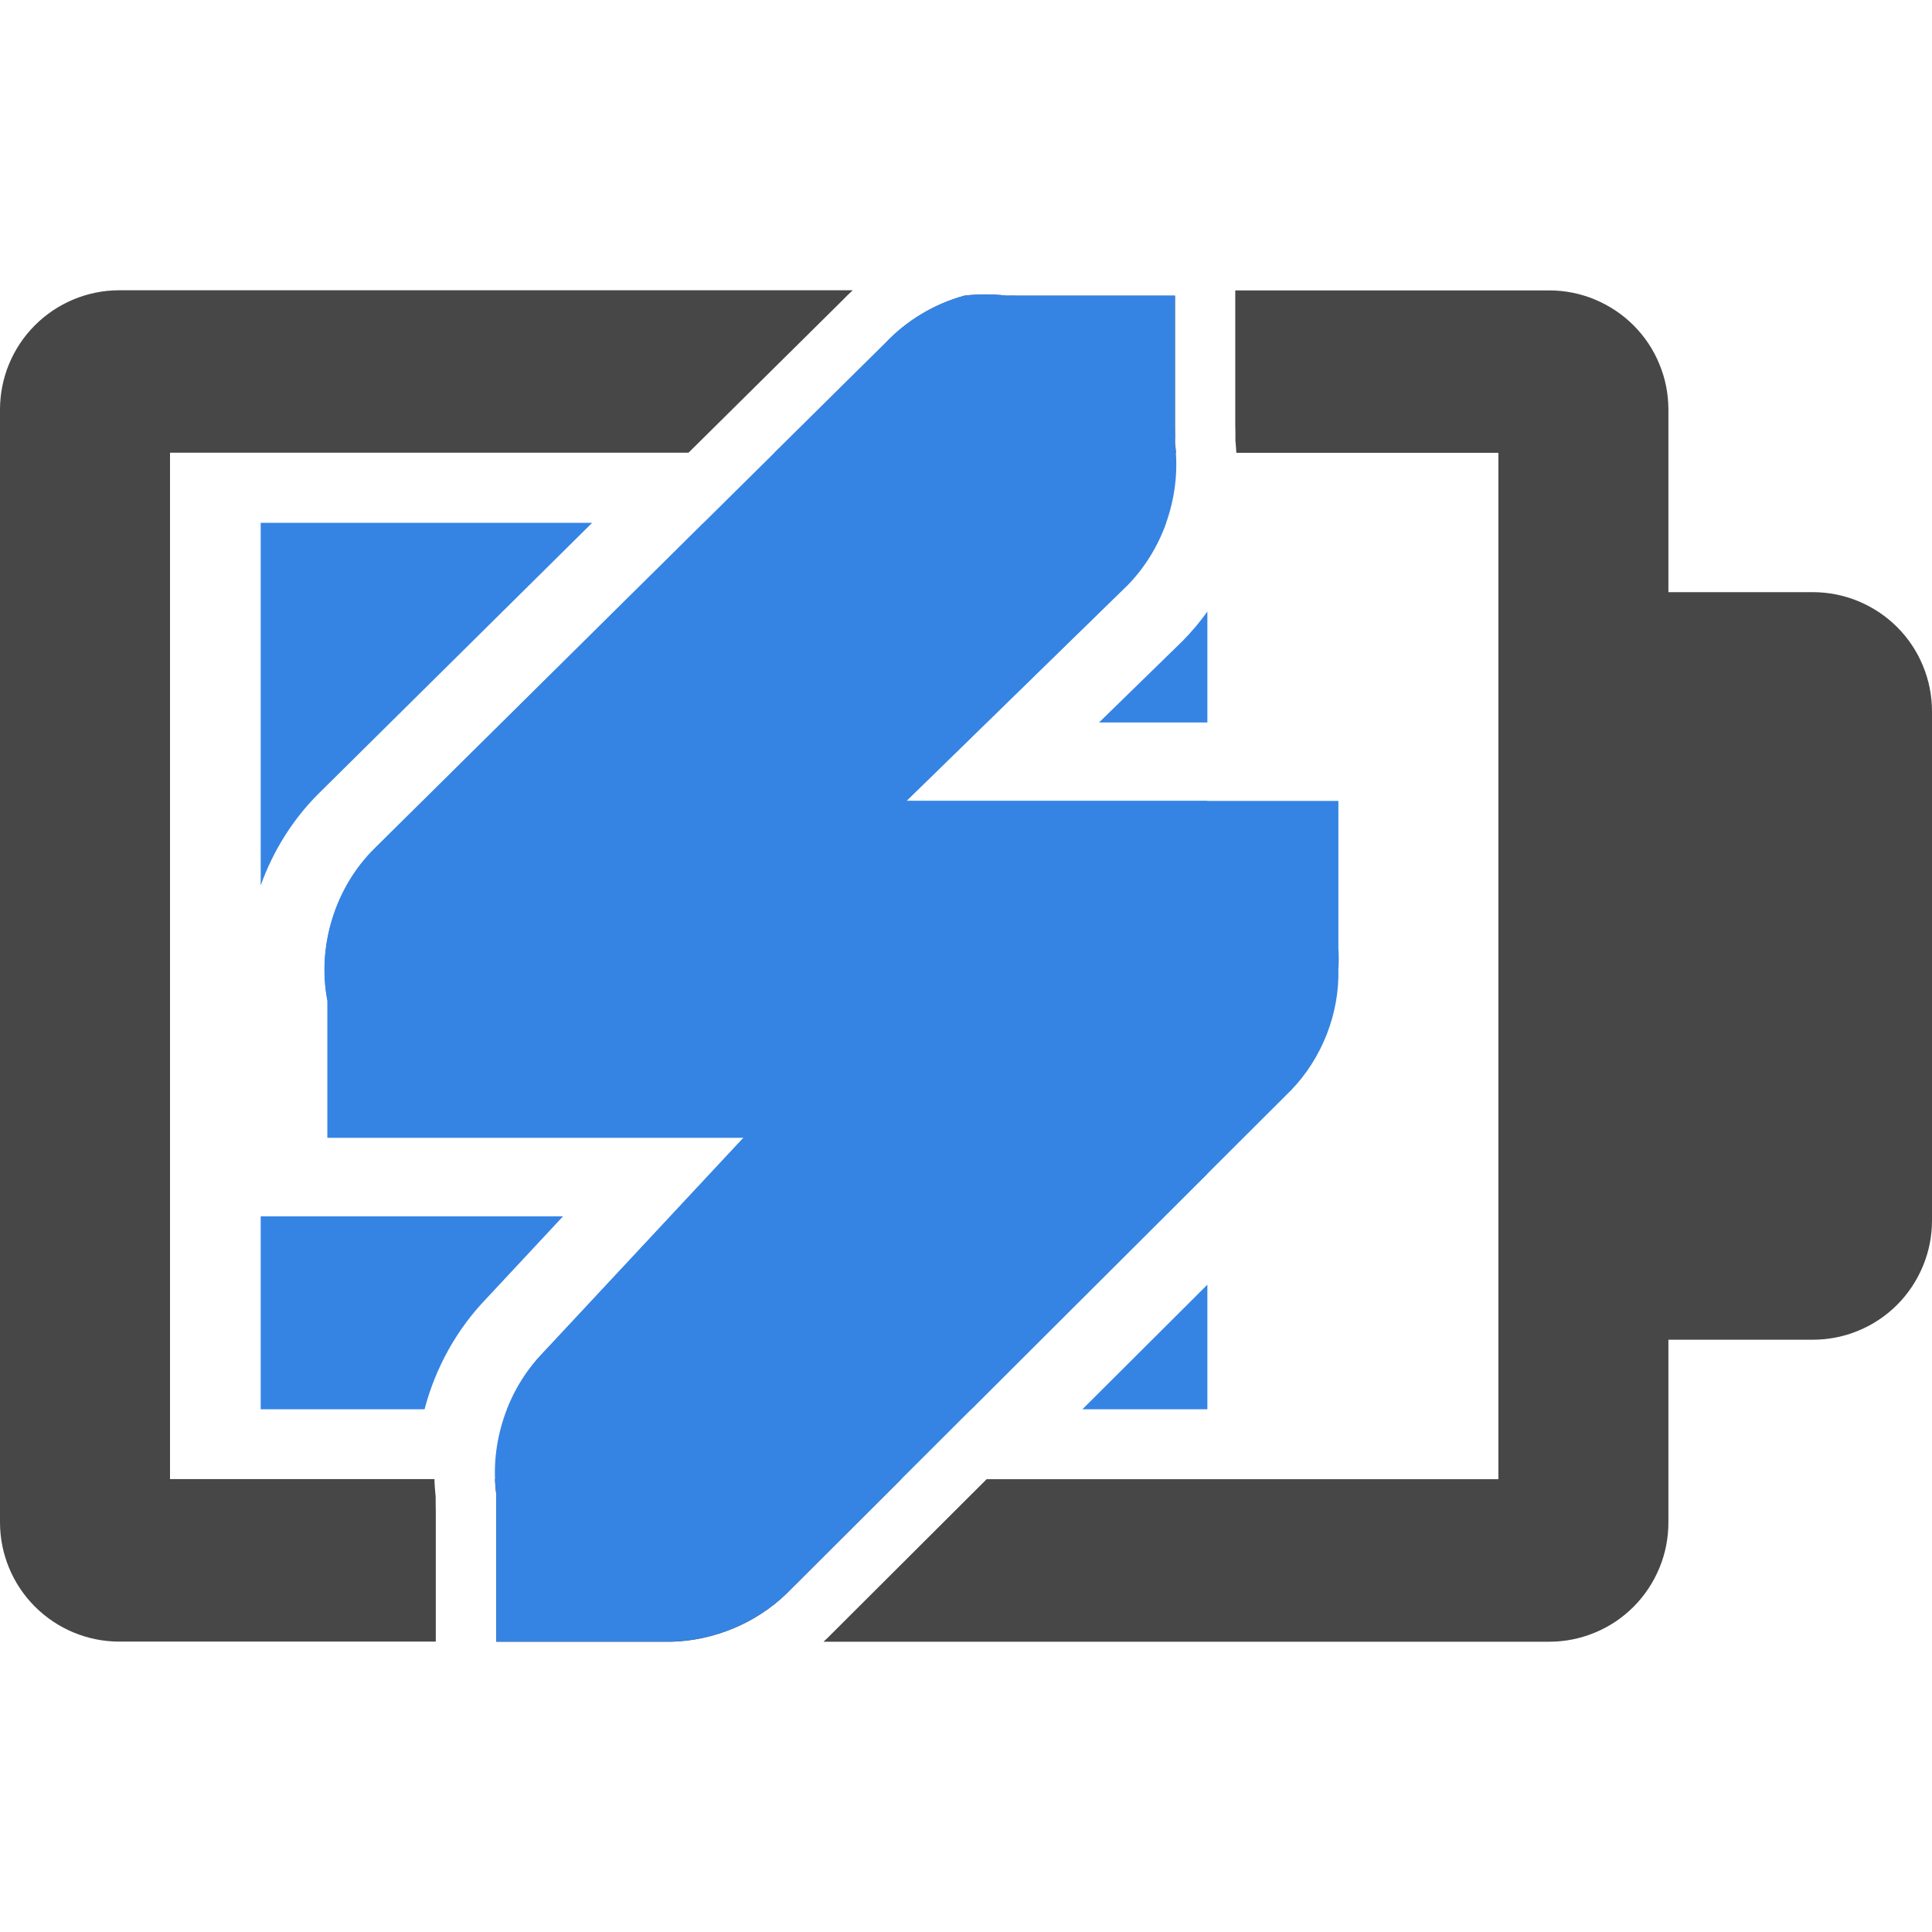
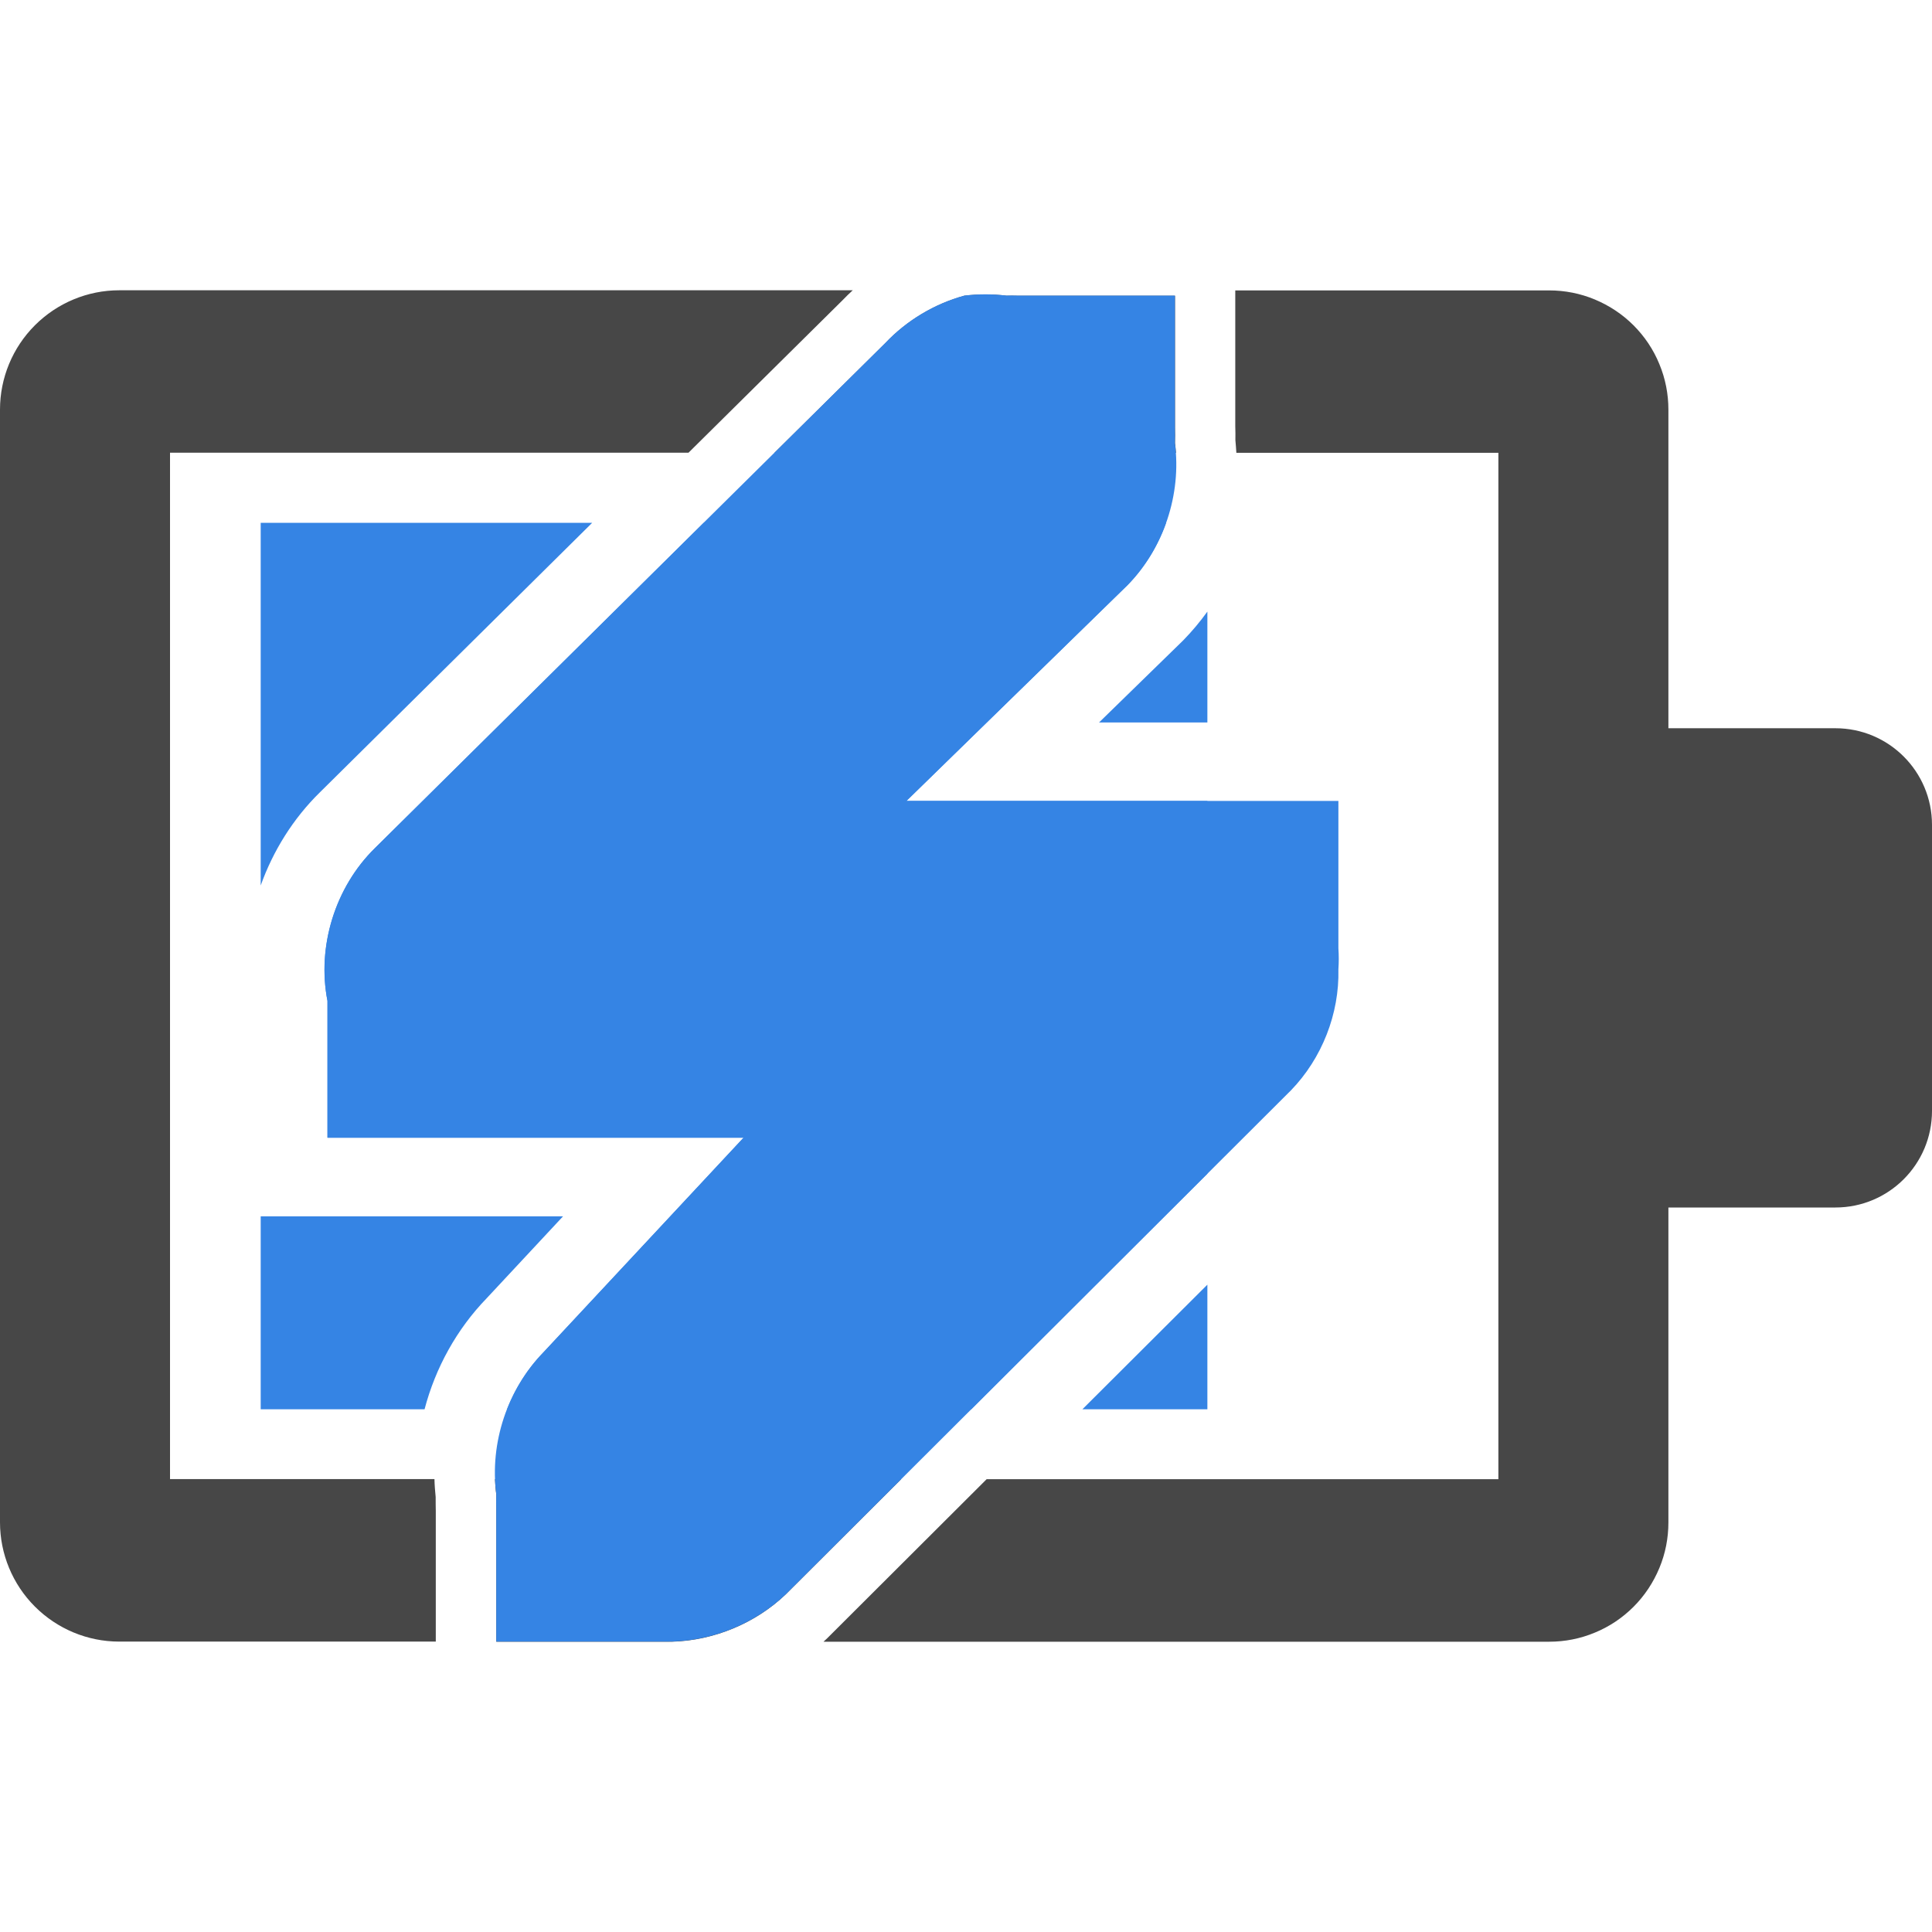
<svg xmlns="http://www.w3.org/2000/svg" fill="none" height="16" viewBox="0 0 16 16" width="16">
-   <path d="m16 8.9v1.207c0 .13-.025.258-.075.378-.05.12-.122.229-.214.321-.092.092-.201.165-.321.214-.12.05-.248.075-.378.075h-1.921v-6.191h1.921c.13-0.0.258.025.378.075.12.05.229.122.321.214.092.092.165.201.214.321.05.12.075.248.075.378v1.205z" fill="#474747" />
  <path clip-rule="evenodd" d="m4.904 4.33h-2.745v3.003c.103-.288.269-.554.489-.77l.001-.001zm-2.745 5.743v1.598h1.357c.09-.343.266-.663.515-.92l.632-.678zm5.885 1.598h-3.845c.069-.175.171-.337.303-.472l1.656-1.776h-3.446v-1.133c-.088-.451.064-.942.392-1.264l2.724-2.696h3.829c-.068.192-.177.37-.32.516l-1.831 1.787h2.493v3.087zm.92 0h1.035v-1.032zm1.035-5.688v-.918c-.06.083-.126.162-.198.236l-.005.005-.694.677z" fill="#3584e4" fill-rule="evenodd" />
  <path clip-rule="evenodd" d="m7.063 2.404h-6.076c-.262 0-.513.105-.698.29-.185.185-.289.436-.289.698v9.215c-0.0.262.104.513.289.698.185.185.436.29.698.29h2.622v-1.082c-.001-.038-.001-.076-.001-.115-.005-.05-.009-.1-.01-.149h-2.19v-8.5h4.294l1.273-1.26c.028-.03.058-.058.088-.086zm-2.964 9.846c.002.042.005.084.011.126-.001.044-.001.087 0 .131v1.089h1.456c.347-.01.69-.152.941-.392l.956-.954zm5.639-8.5h-3.324l.919-.909c.177-.187.406-.324.654-.392.116-.014.233-.014.349 0 .029-.001.058-.001.087 0h1.308v1.09c.001.044.001.087 0 .131.004.027.006.054.008.081zm-1.567 8.5h4.238v-8.5h-2.17c-.002-.035-.005-.07-.008-.105.001-.038 0-.076-.001-.114v-1.126h2.599c.13-0.0.258.025.378.075.12.05.229.122.321.214s.165.201.214.321c.05.12.075.248.075.378v1.205 6.803 1.207c0 .13-.025.258-.075.378-.05.12-.122.229-.214.321-.092.092-.201.165-.321.214-.12.05-.248.075-.378.075h-6.009c.011-.01.022-.02.032-.03z" fill="#474747" fill-rule="evenodd" />
+   <path d="m12.984 6.031h2.216c.442 0 .8.358.8.8v2.369c0 .442-.358.8-.8.8h-2.216z" fill="#474747" />
  <path d="m7.986 2.448c-.248.068-.477.205-.654.392l-4.228 4.184c-.328.322-.481.813-.392 1.264v1.133h1.133.262 2.051l-1.656 1.776c-.299.306-.448.752-.392 1.177-.001.044-.001.087 0 .131v1.09h1.177.218c.368.006.736-.138 1.003-.392l4.184-4.174c.256-.265.401-.634.392-1.002.004-.058.004-.116 0-.174v-1.22h-1.177-.218-2.182l1.831-1.787c.299-.306.448-.753.392-1.177.001-.044.001-.087 0-.131v-1.09h-1.177-.131c-.029-.001-.058-.001-.087 0-.116-.014-.233-.014-.349 0z" fill="#3584e4" />
</svg>
